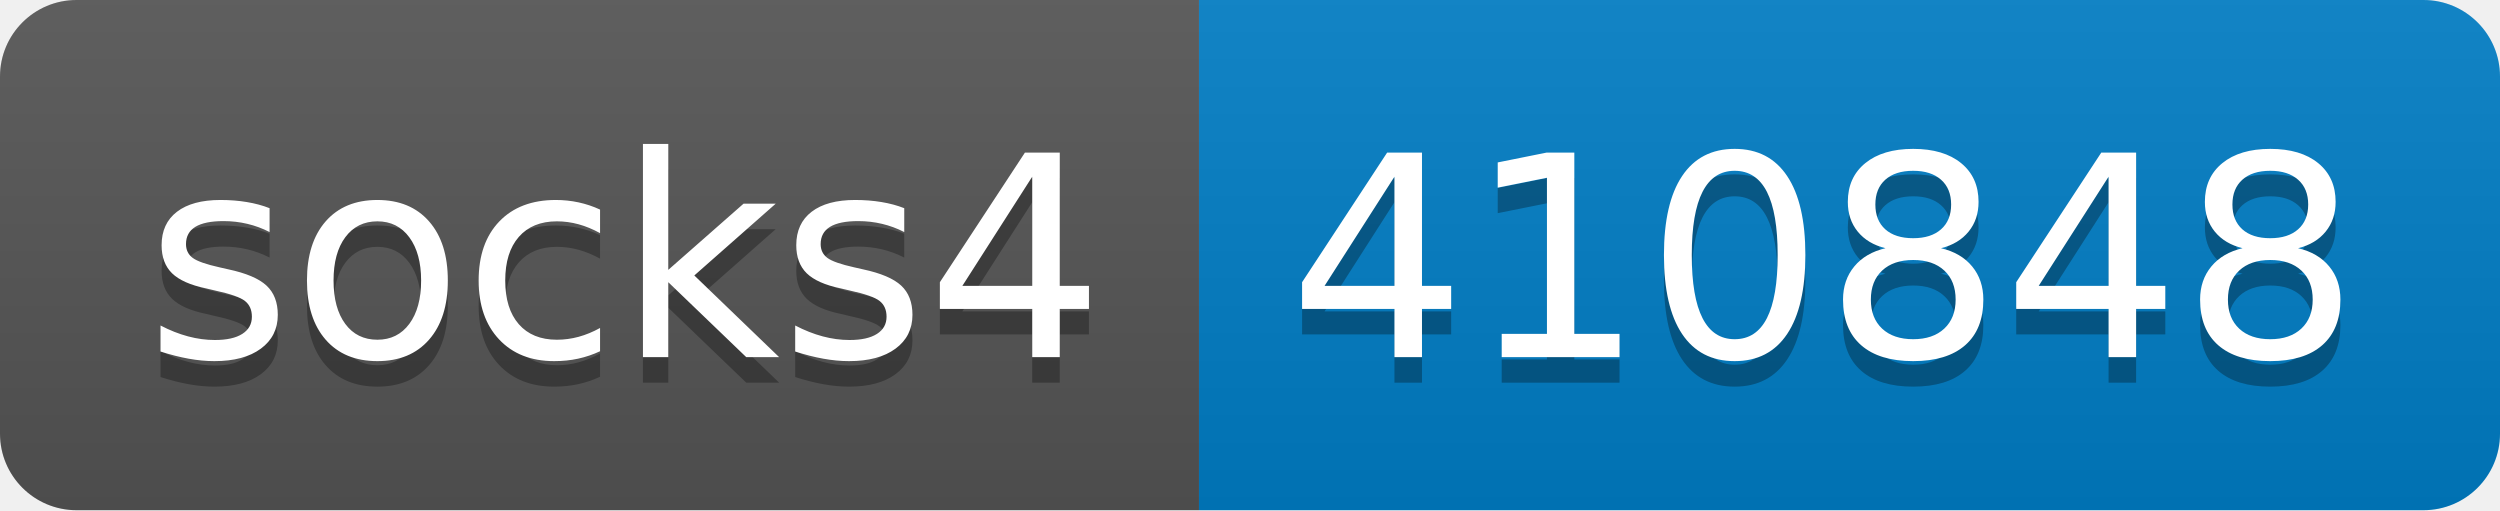
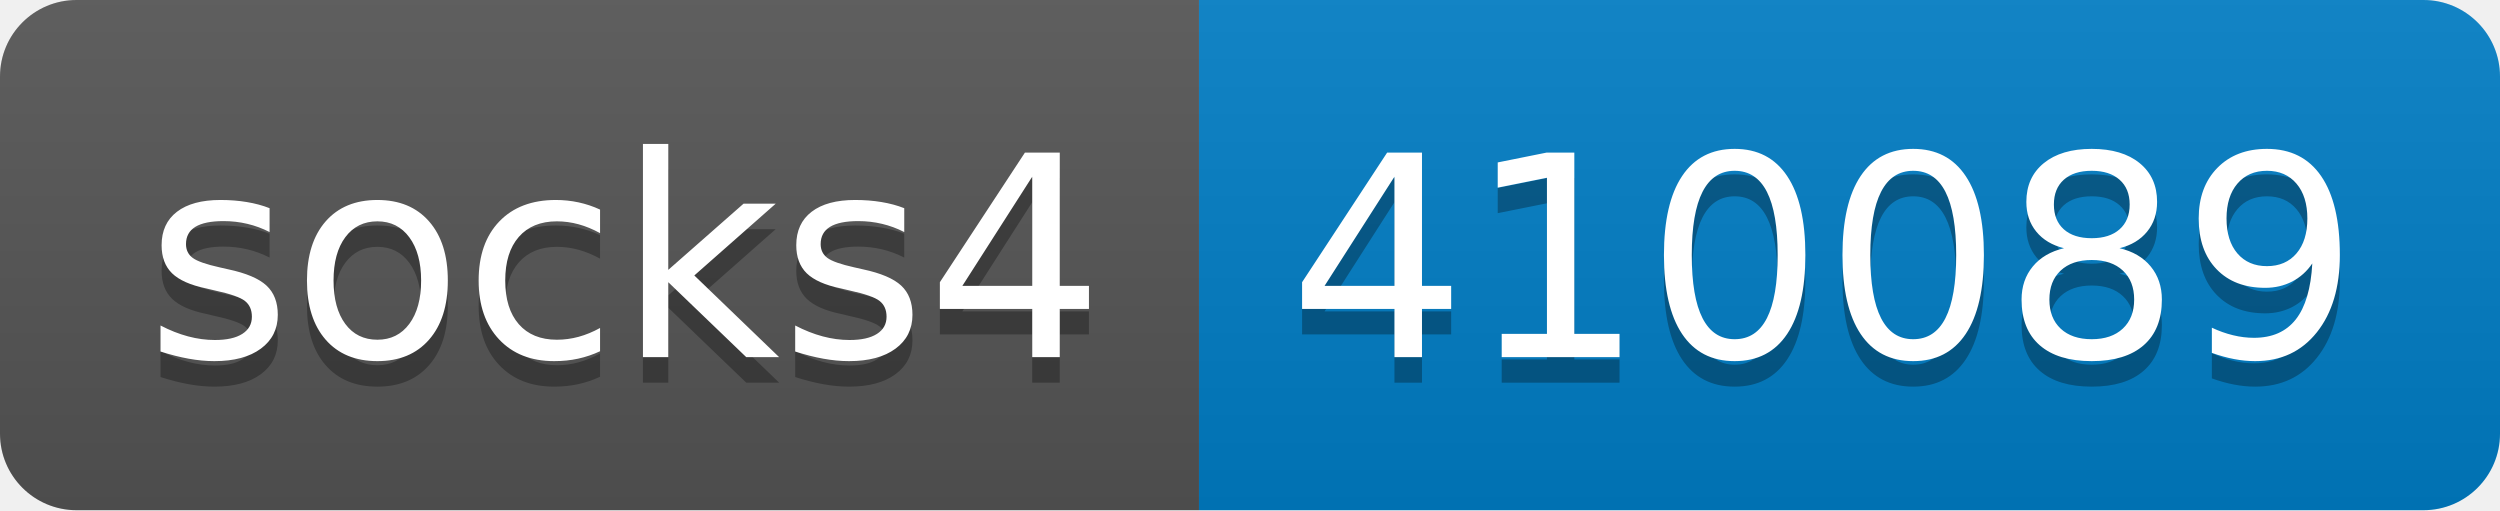
- <svg xmlns="http://www.w3.org/2000/svg" width="98" height="20" role="img" aria-label="socks4: 410848">
+ <svg xmlns="http://www.w3.org/2000/svg" width="98" height="20" role="img" aria-label="socks4: 410089">
  <linearGradient id="s" x2="0" y2="100%">
    <stop offset="0" stop-color="#bbb" stop-opacity=".1" />
    <stop offset="1" stop-opacity=".1" />
  </linearGradient>
  <clipPath id="r">
    <rect width="98" height="20" rx="3" fill="#fff" />
  </clipPath>
  <g clip-path="url(#r)">
    <rect width="47" height="20" fill="#555" />
    <rect x="47" width="51" height="20" fill="#007ec6" />
    <rect width="98" height="20" fill="url(#s)" />
  </g>
  <g fill="#fff" text-anchor="middle" font-family="Verdana,Geneva,DejaVu Sans,sans-serif" text-rendering="geometricPrecision" font-size="110">
    <text aria-hidden="true" x="245" y="150" fill="#010101" fill-opacity=".3" transform="scale(.1)" textLength="370">socks4</text>
    <text x="245" y="140" transform="scale(.1)" fill="#fff" textLength="370">socks4</text>
-     <text aria-hidden="true" x="715" y="150" fill="#010101" fill-opacity=".3" transform="scale(.1)" textLength="410">410848</text>
-     <text x="715" y="140" transform="scale(.1)" fill="#fff" textLength="410">410848</text>
+     <text aria-hidden="true" x="715" y="150" fill="#010101" fill-opacity=".3" transform="scale(.1)" textLength="410">410089</text>
+     <text x="715" y="140" transform="scale(.1)" fill="#fff" textLength="410">410089</text>
  </g>
</svg>
